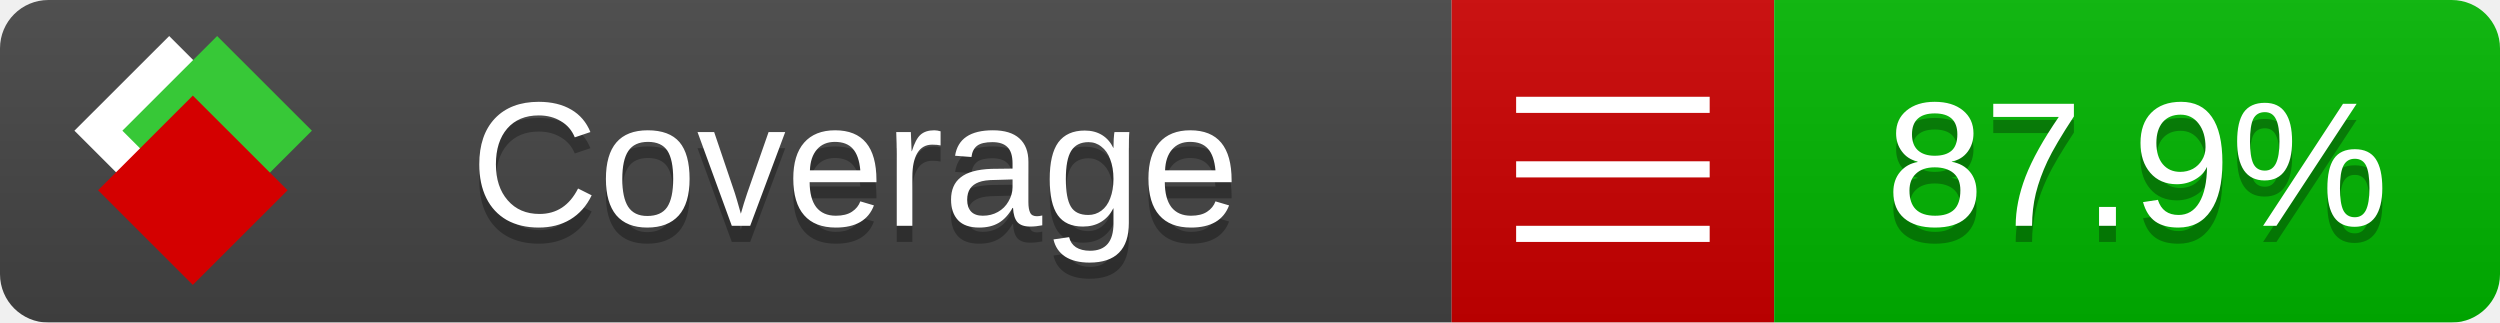
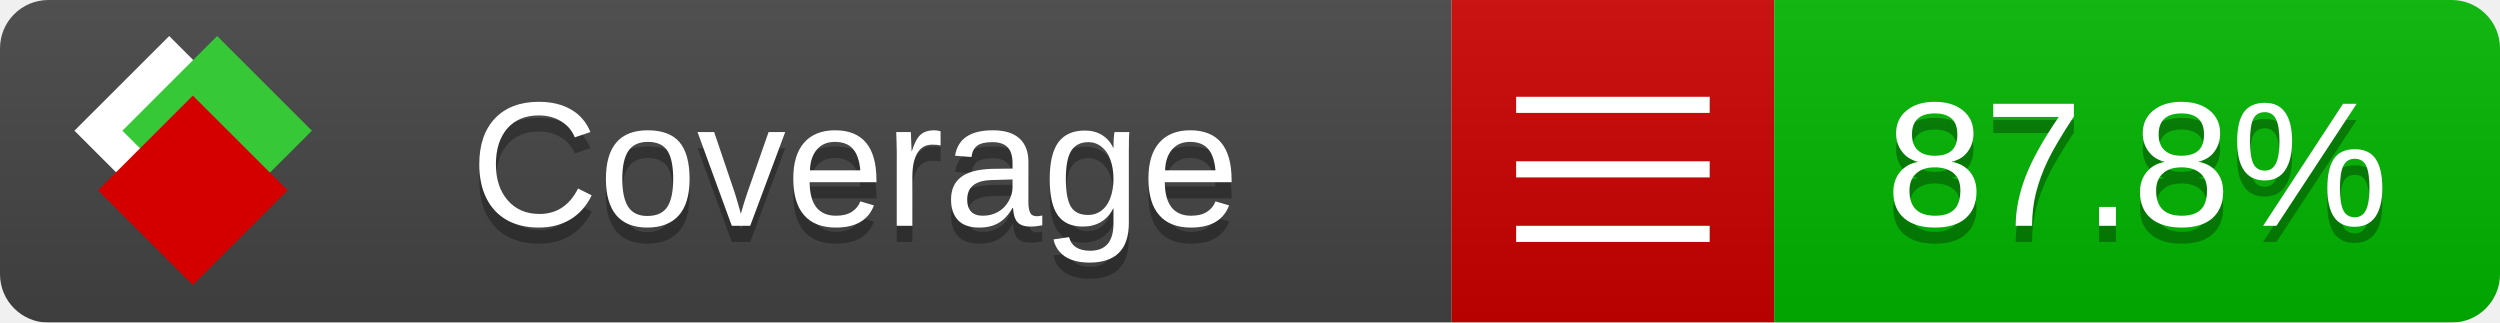
<svg xmlns="http://www.w3.org/2000/svg" xmlns:xlink="http://www.w3.org/1999/xlink" width="155" height="20">
  <style type="text/css">
          
            @keyframes fade1 {
                0% { visibility: visible; opacity: 1; }
               23% { visibility: visible; opacity: 1; }
               25% { visibility: hidden; opacity: 0; }
               48% { visibility: hidden; opacity: 0; }
               50% { visibility: hidden; opacity: 0; }
               73% { visibility: hidden; opacity: 0; }
               75% { visibility: hidden; opacity: 0; }
               98% { visibility: hidden; opacity: 0; }
              100% { visibility: visible; opacity: 1; }
            }
            @keyframes fade2 {
                0% { visibility: hidden; opacity: 0; }
               23% { visibility: hidden; opacity: 0; }
               25% { visibility: visible; opacity: 1; }
               48% { visibility: visible; opacity: 1; }
               50% { visibility: hidden; opacity: 0; }
               73% { visibility: hidden; opacity: 0; }
               75% { visibility: hidden; opacity: 0; }
               98% { visibility: hidden; opacity: 0; }
              100% { visibility: hidden; opacity: 0; }
            }
            @keyframes fade3 {
                0% { visibility: hidden; opacity: 0; }
               23% { visibility: hidden; opacity: 0; }
               25% { visibility: hidden; opacity: 0; }
               48% { visibility: hidden; opacity: 0; }
               50% { visibility: visible; opacity: 1; }
               73% { visibility: visible; opacity: 1; }
               75% { visibility: hidden; opacity: 0; }
               98% { visibility: hidden; opacity: 0; }
              100% { visibility: hidden; opacity: 0; }
            }
            @keyframes fade4 {
                0% { visibility: hidden; opacity: 0; }
               23% { visibility: hidden; opacity: 0; }
               25% { visibility: hidden; opacity: 0; }
               48% { visibility: hidden; opacity: 0; }
               50% { visibility: hidden; opacity: 0; }
               73% { visibility: hidden; opacity: 0; }
               75% { visibility: visible; opacity: 1; }
               98% { visibility: visible; opacity: 1; }
              100% { visibility: hidden; opacity: 0; }
            }
            .linecoverage {
                animation-duration: 15s;
                animation-name: fade1;
                animation-iteration-count: infinite;
            }
            .branchcoverage {
                animation-duration: 15s;
                animation-name: fade2;
                animation-iteration-count: infinite;
            }
            .methodcoverage {
                animation-duration: 15s;
                animation-name: fade3;
                animation-iteration-count: infinite;
            }
            .fullmethodcoverage {
                animation-duration: 15s;
                animation-name: fade4;
                animation-iteration-count: infinite;
            }
          
    </style>
  <defs>
    <linearGradient id="gradient" x2="0" y2="100%">
      <stop offset="0" stop-color="#bbb" stop-opacity=".1" />
      <stop offset="1" stop-opacity=".1" />
    </linearGradient>
    <linearGradient id="c">
      <stop offset="0" stop-color="#d40000" />
      <stop offset="1" stop-color="#ff2a2a" />
    </linearGradient>
    <linearGradient id="a">
      <stop offset="0" stop-color="#e0e0de" />
      <stop offset="1" stop-color="#fff" />
    </linearGradient>
    <linearGradient id="b">
      <stop offset="0" stop-color="#37c837" />
      <stop offset="1" stop-color="#217821" />
    </linearGradient>
    <linearGradient xlink:href="#a" id="e" x1="106.44" x2="69.96" y1="-11.96" y2="-46.84" gradientTransform="matrix(-.8426 -.00045 -.00045 -.8426 -94.27 -75.82)" gradientUnits="userSpaceOnUse" />
    <linearGradient xlink:href="#b" id="f" x1="56.19" x2="77.97" y1="-23.45" y2="10.62" gradientTransform="matrix(.8426 .00045 .00045 .8426 94.27 75.82)" gradientUnits="userSpaceOnUse" />
    <linearGradient xlink:href="#c" id="g" x1="79.98" x2="132.9" y1="10.79" y2="10.79" gradientTransform="matrix(.8426 .00045 .00045 .8426 94.27 75.82)" gradientUnits="userSpaceOnUse" />
    <mask id="mask">
      <rect width="155" height="20" rx="3" fill="#fff" />
    </mask>
    <g id="icon" transform="matrix(.04486 0 0 .04481 -.48 -.63)">
      <rect width="52.92" height="52.92" x="-109.72" y="-27.13" fill="url(#e)" transform="rotate(-135)" />
      <rect width="52.92" height="52.92" x="70.19" y="-39.18" fill="url(#f)" transform="rotate(45)" />
      <rect width="52.92" height="52.92" x="80.05" y="-15.74" fill="url(#g)" transform="rotate(45)" />
    </g>
  </defs>
  <g mask="url(#mask)">
    <rect x="0" y="0" width="90" height="20" fill="#444" />
    <rect x="90" y="0" width="20" height="20" fill="#c00" />
    <rect x="110" y="0" width="45" height="20" fill="#00B600" />
    <rect x="0" y="0" width="155" height="20" fill="url(#gradient)" />
  </g>
  <g>
    <path class="" stroke="#fff" d="M94 6.5 h12 M94 10.5 h12 M94 14.5 h12" />
  </g>
  <g fill="#fff" text-anchor="middle" font-family="Verdana,Arial,Geneva,sans-serif" font-size="11">
    <a xlink:href="https://github.com/danielpalme/ReportGenerator" target="_top">
      <use xlink:href="#icon" transform="translate(3,1) scale(3.5)" />
    </a>
    <text x="53" y="15" fill="#010101" fill-opacity=".3">Coverage</text>
    <text x="53" y="14" fill="#fff">Coverage</text>
-     <text class="" x="132.5" y="15" fill="#010101" fill-opacity=".3">87.9%</text>
-     <text class="" x="132.5" y="14">87.9%</text>
+     <text class="" x="132.5" y="15" fill="#010101" fill-opacity=".3">87.8%</text>
+     <text class="" x="132.5" y="14">87.8%</text>
  </g>
  <g>
    <rect class="" x="90" y="0" width="65" height="20" fill-opacity="0" />
  </g>
</svg>
